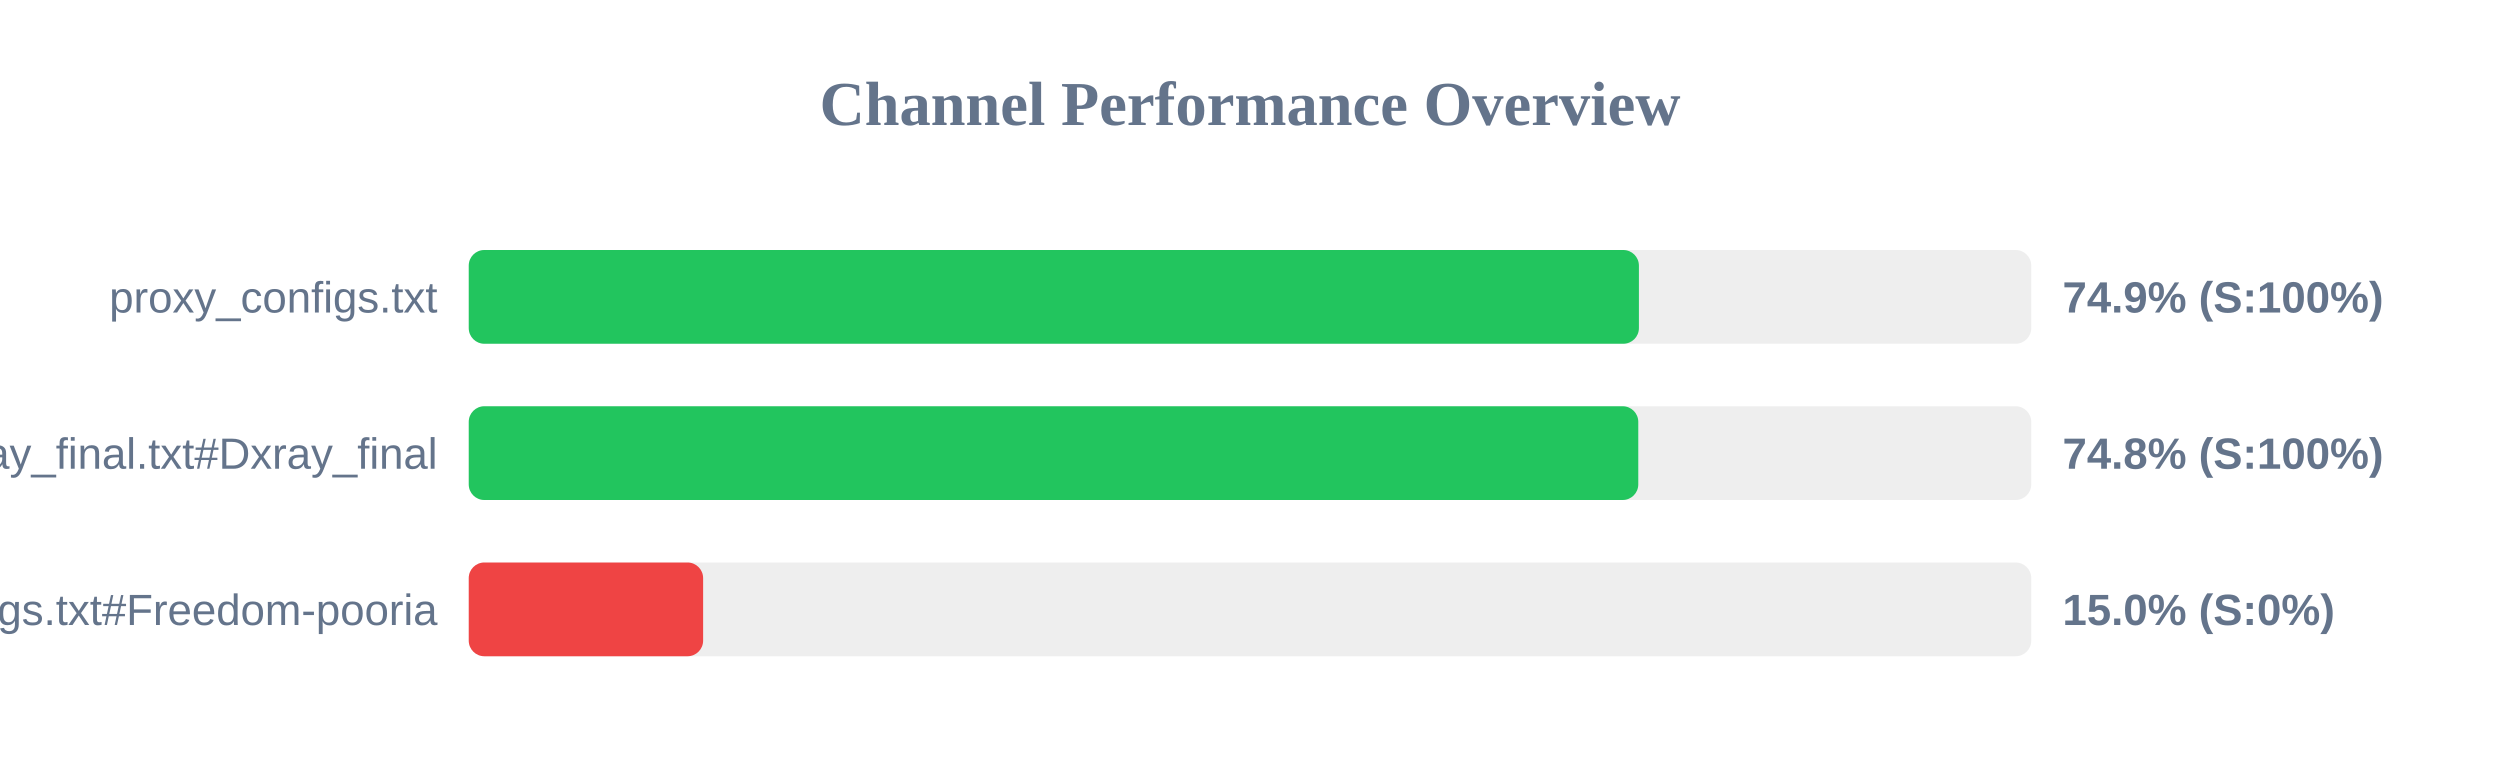
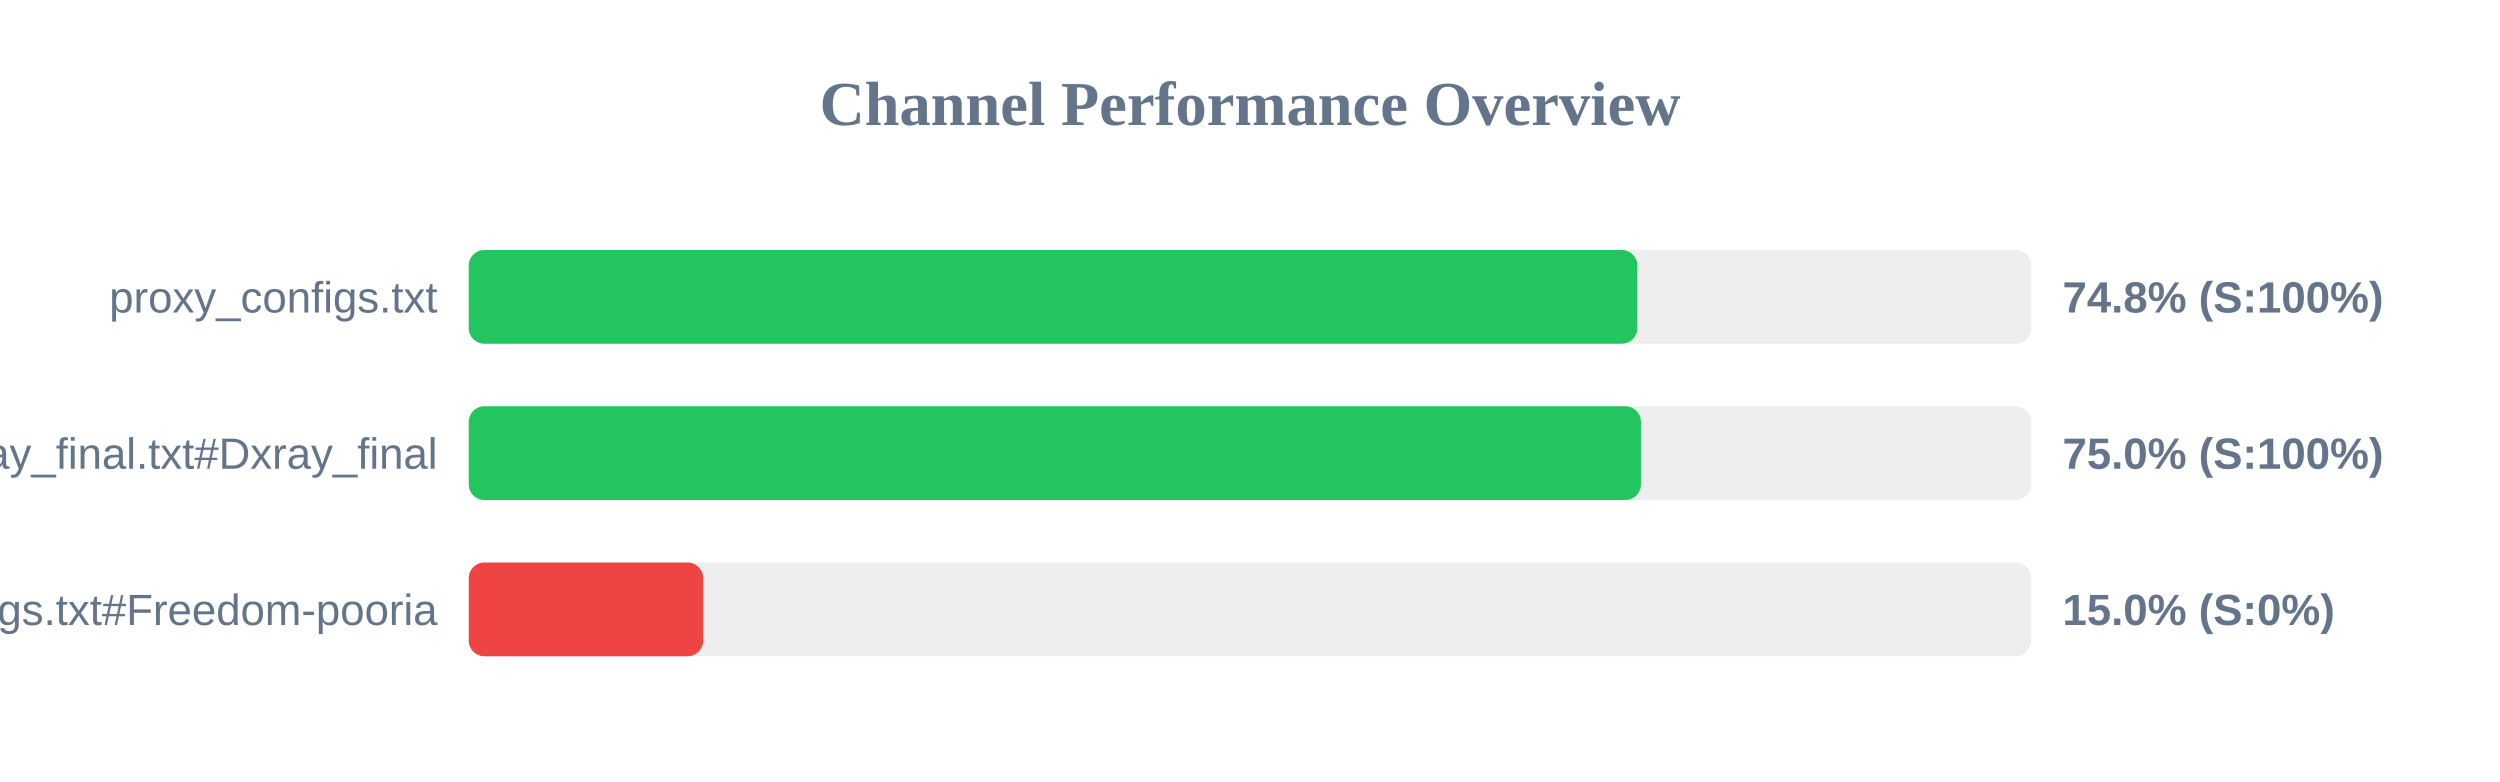
<svg xmlns="http://www.w3.org/2000/svg" width="800" height="250" version="1.1">
  <style>
        .row { font: 14px Arial; fill: #64748b; }
        .score { font: bold 14px Arial; fill: #64748b; }
    </style>
  <text x="400" y="40" text-anchor="middle" font-size="20px" font-weight="bold" fill="#64748b">Channel Performance Overview</text>
  <rect x="150" y="80" width="500" height="30" fill="#eee" rx="5" />
-   <rect x="150" y="80" width="374.45" height="30" fill="#22c55e" rx="5" />
+   <rect x="150" y="80" width="373.95" height="30" fill="#22c55e" rx="5" />
  <text x="140" y="100" text-anchor="end" class="row">proxy_configs.txt</text>
-   <text x="660" y="100" text-anchor="start" class="score">74.9% (S:100%)</text>
+   <text x="660" y="100" text-anchor="start" class="score">74.8% (S:100%)</text>
  <rect x="150" y="130" width="500" height="30" fill="#eee" rx="5" />
-   <rect x="150" y="130" width="374.25" height="30" fill="#22c55e" rx="5" />
+   <rect x="150" y="130" width="375.1" height="30" fill="#22c55e" rx="5" />
  <text x="140" y="150" text-anchor="end" class="row">xray_final.txt#Dxray_final</text>
-   <text x="660" y="150" text-anchor="start" class="score">74.8% (S:100%)</text>
+   <text x="660" y="150" text-anchor="start" class="score">75.0% (S:100%)</text>
  <rect x="150" y="180" width="500" height="30" fill="#eee" rx="5" />
  <rect x="150" y="180" width="75.0" height="30" fill="#ef4444" rx="5" />
  <text x="140" y="200" text-anchor="end" class="row">v2ray_configs.txt#Freedom-pooria</text>
  <text x="660" y="200" text-anchor="start" class="score">15.0% (S:0%)</text>
</svg>
